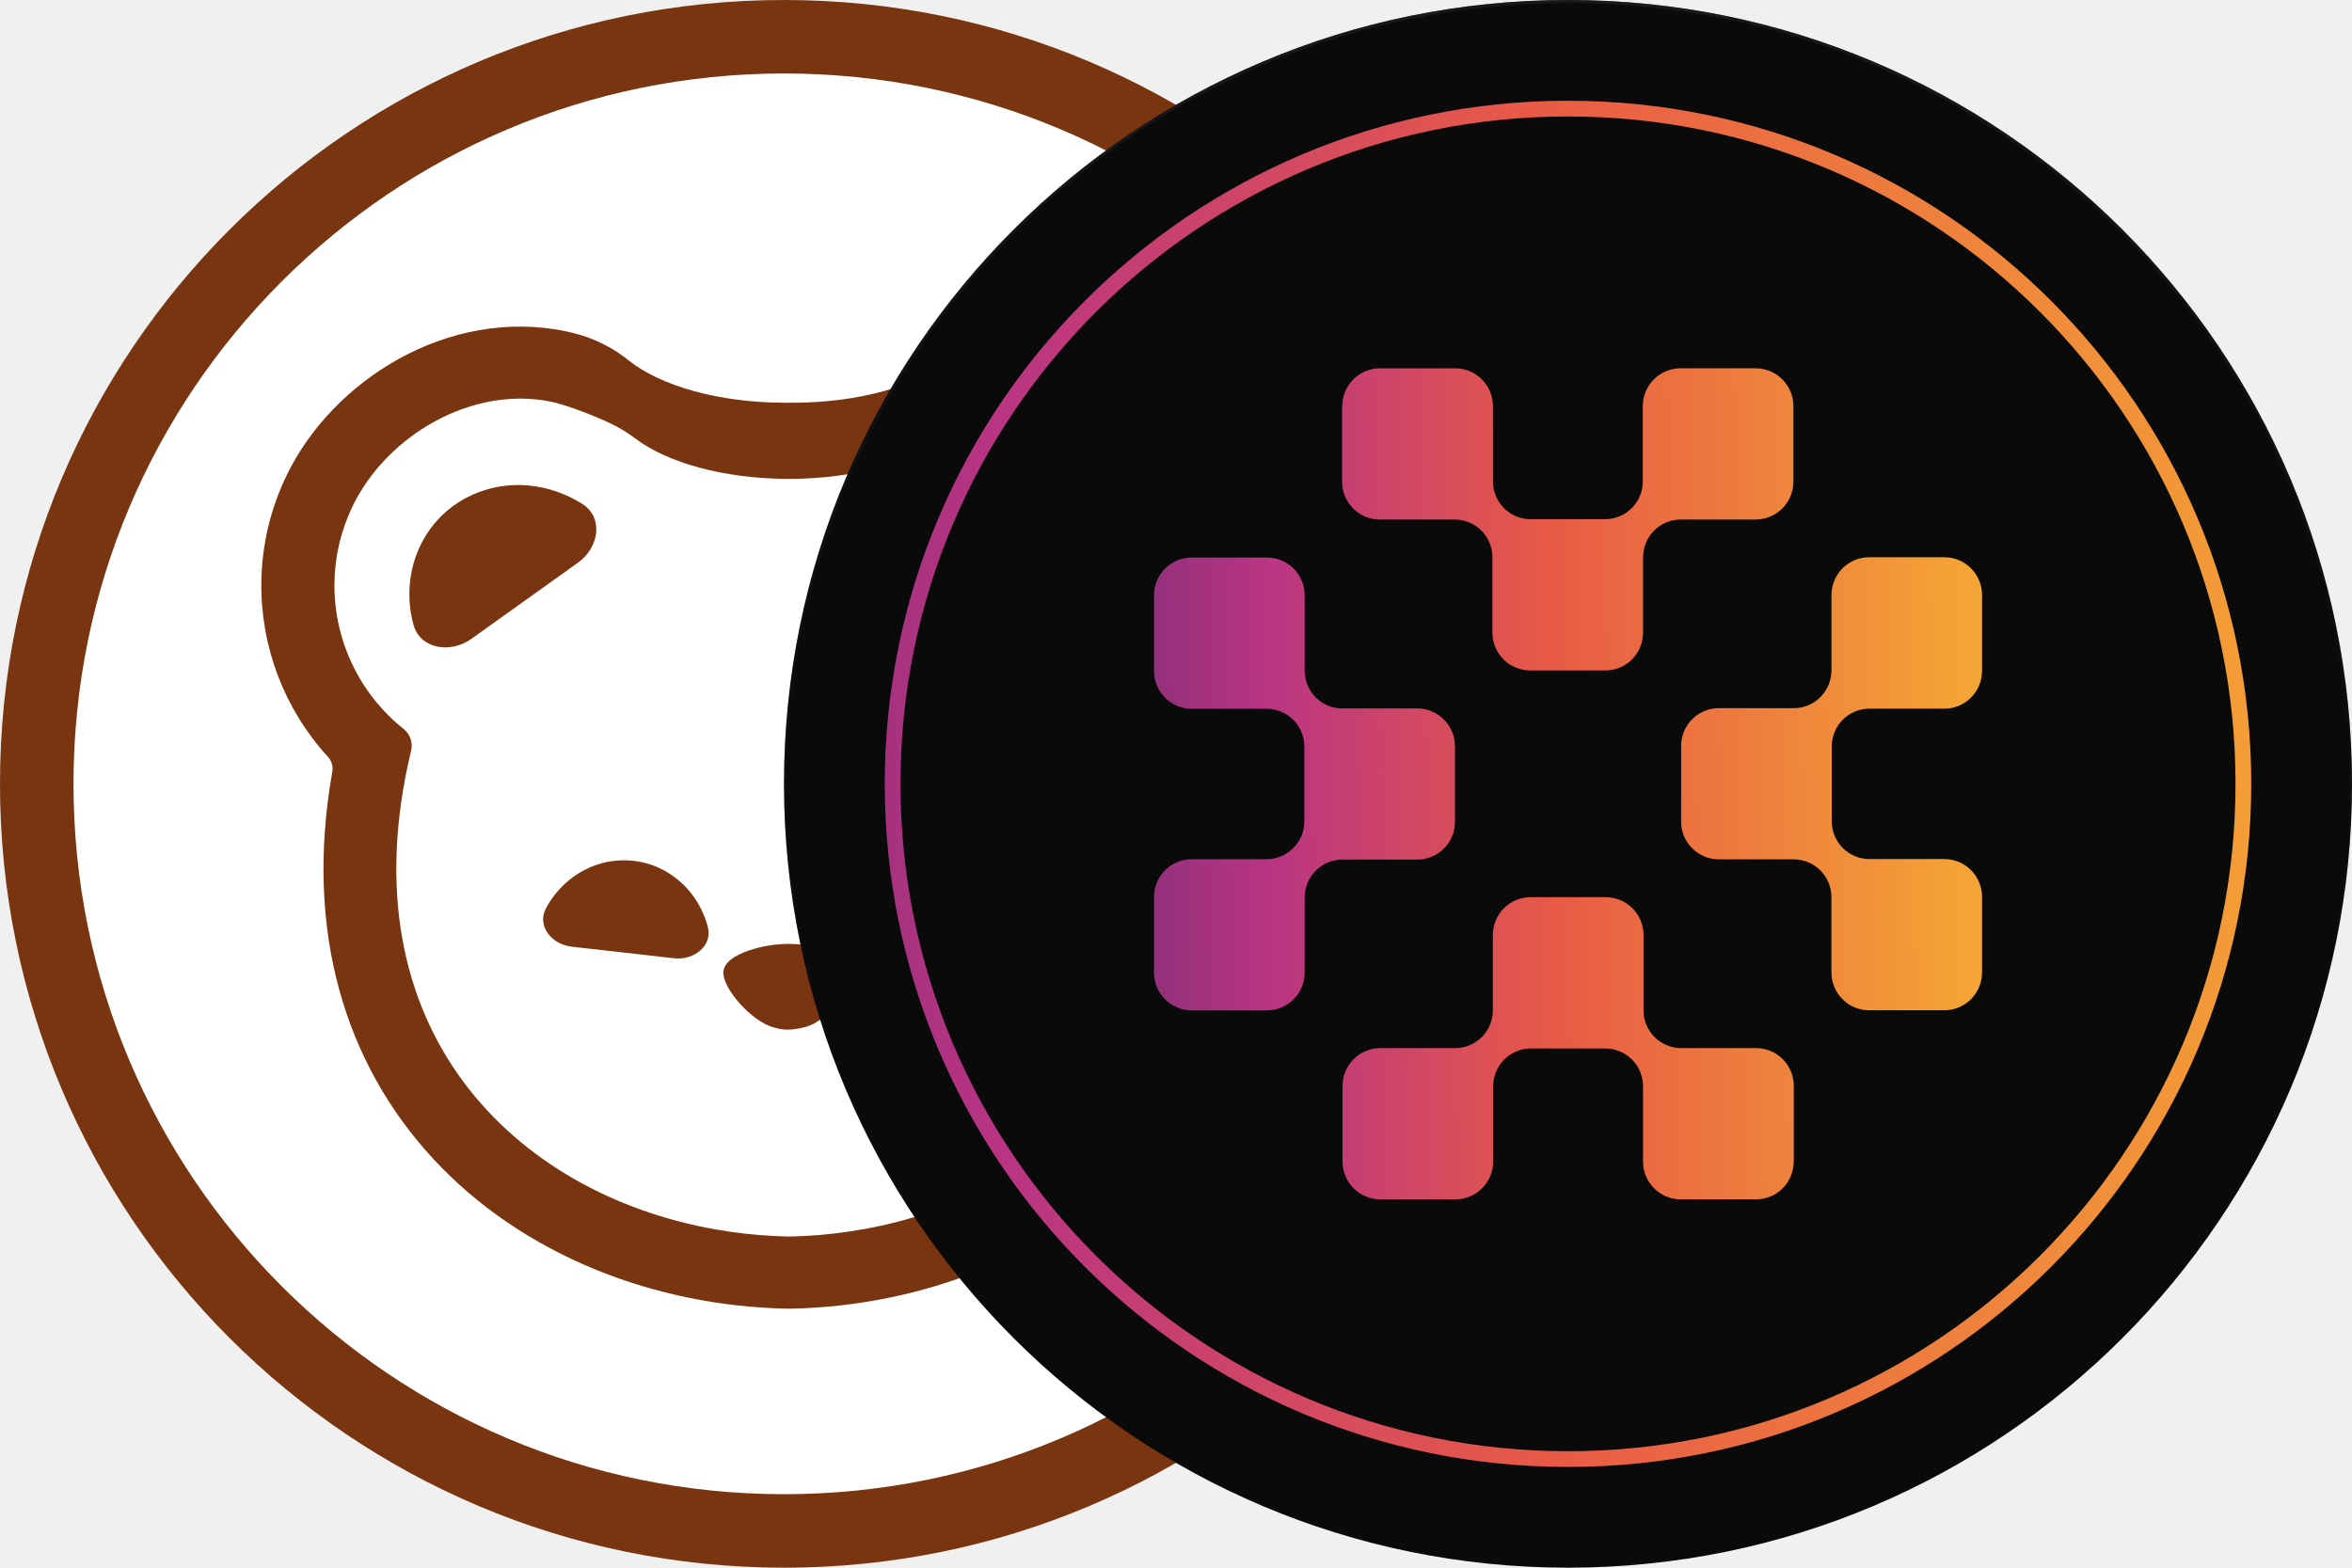
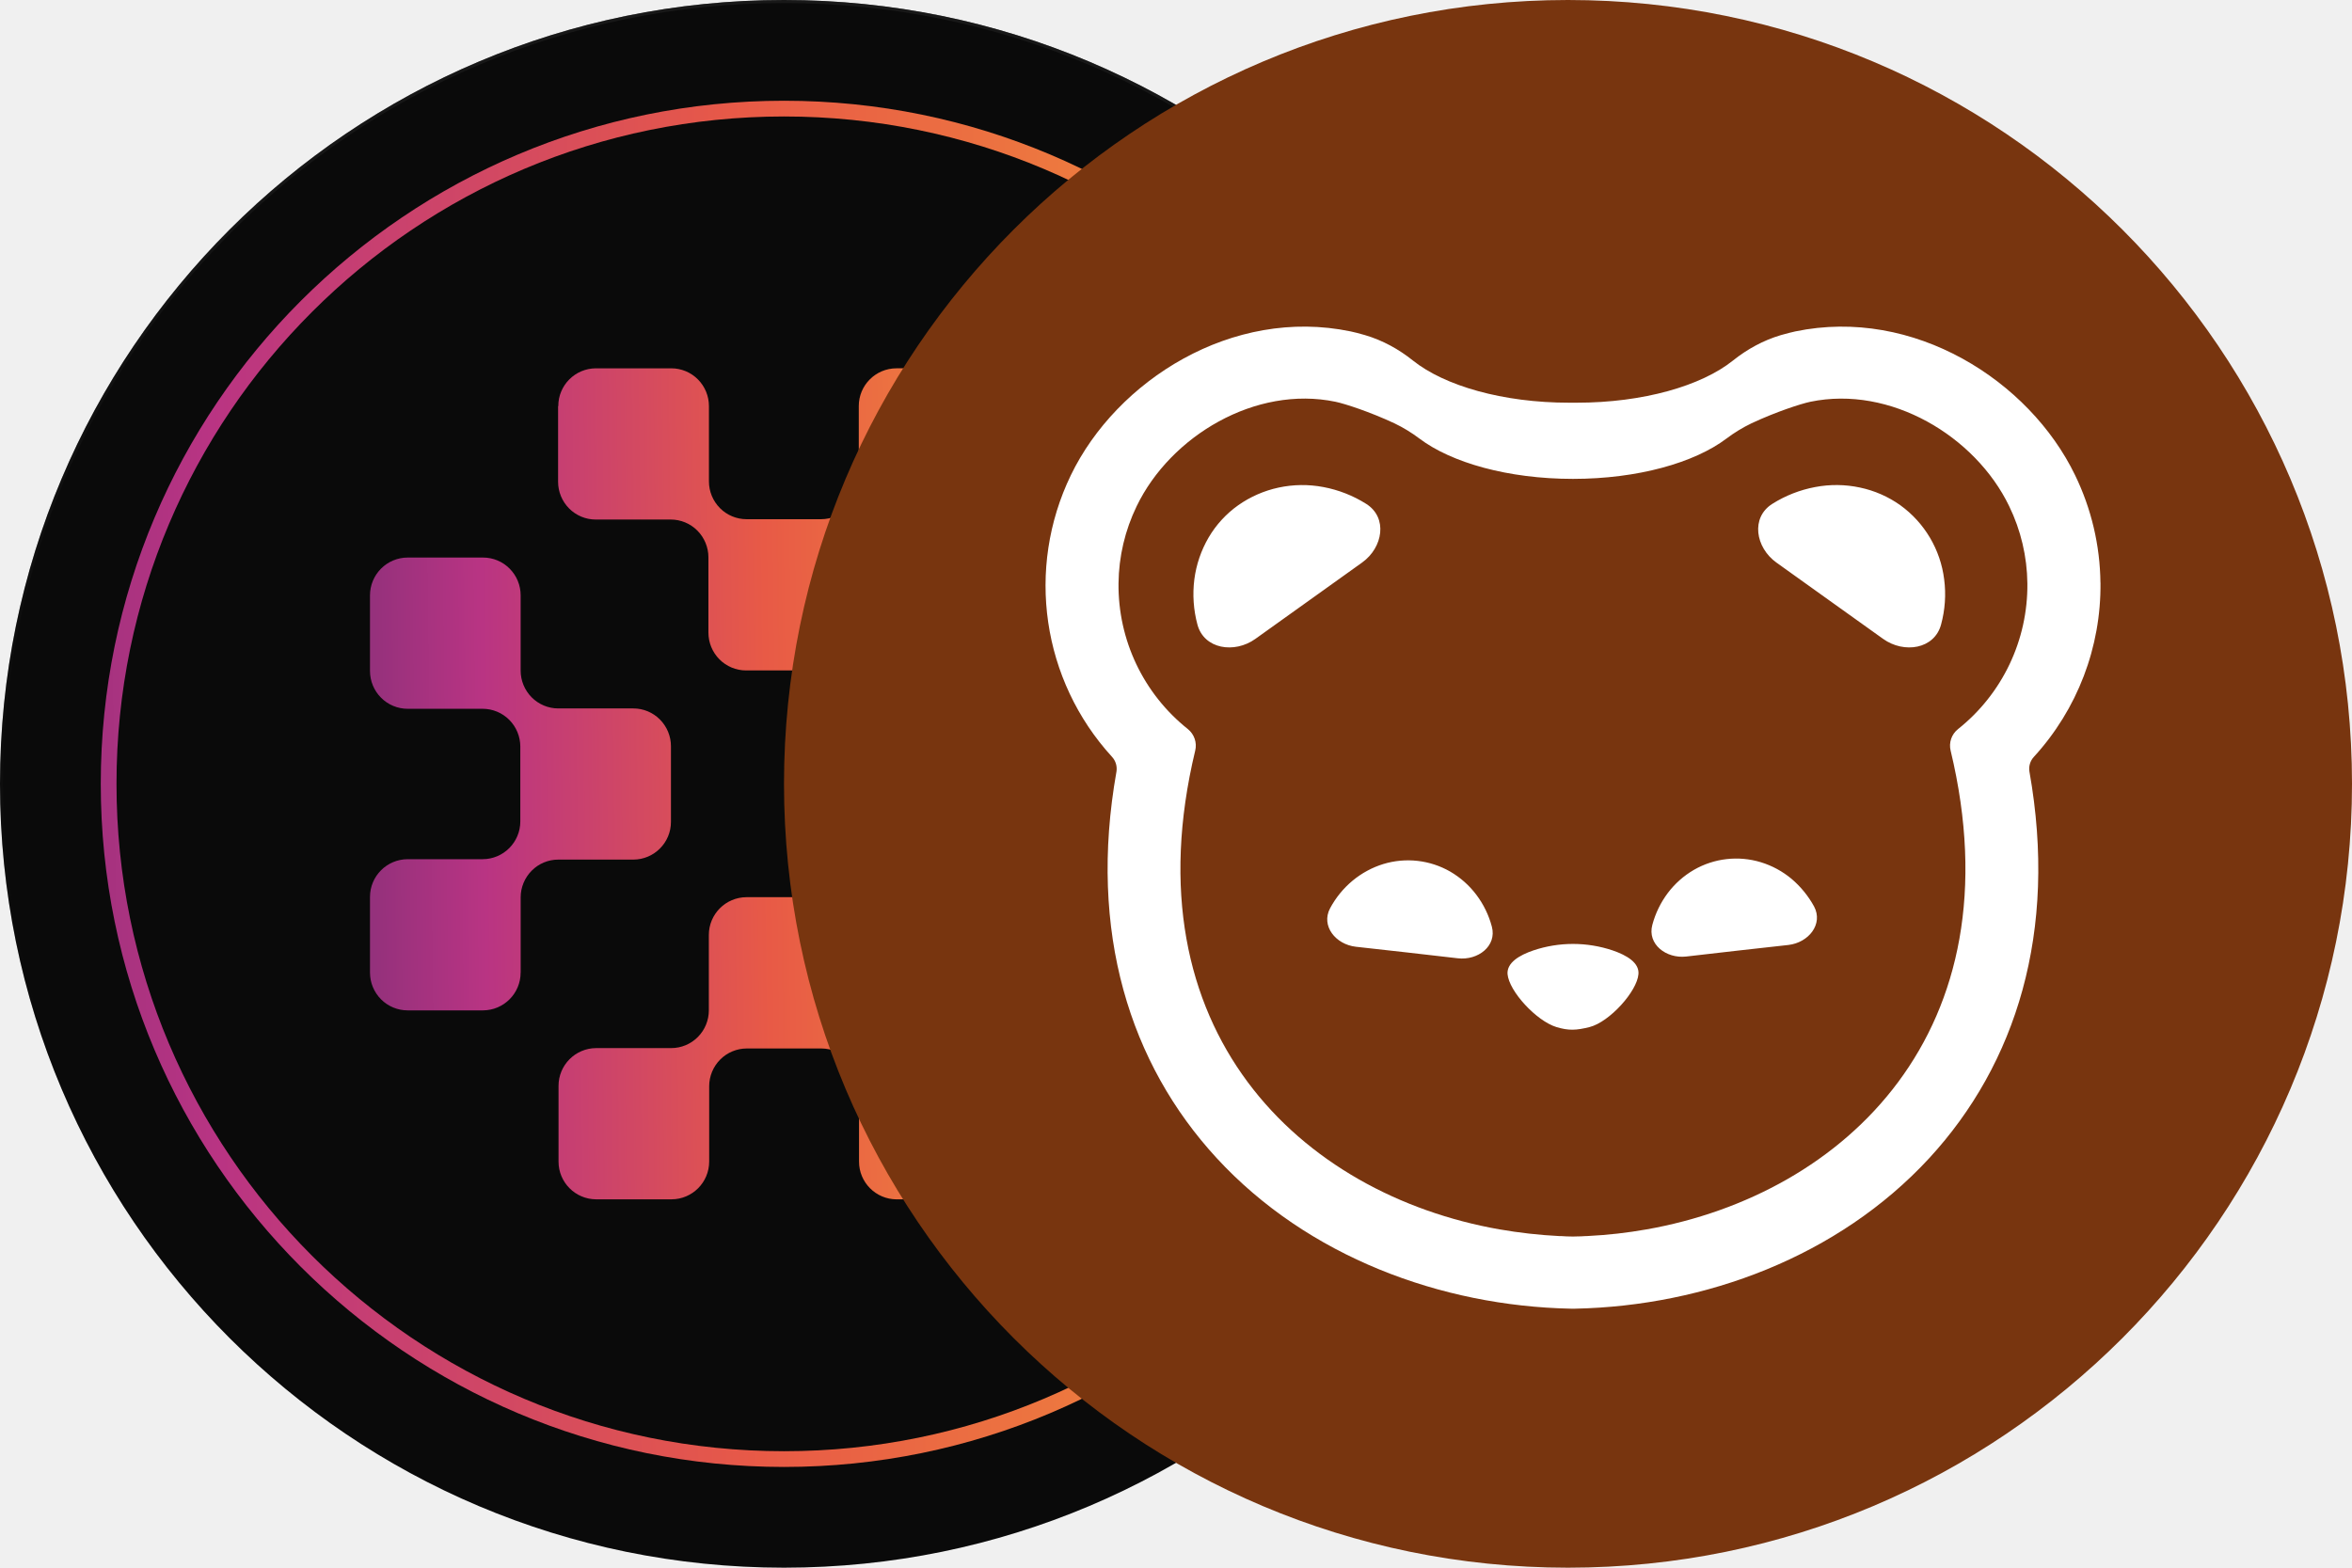
- <svg xmlns="http://www.w3.org/2000/svg" viewBox="0 0 192 128">
-   <circle cx="64" cy="64" r="64" fill="#78350f" />
-   <circle cx="64" cy="64" r="58" fill="#fff" />
-   <path fill="#78350f" d="M47.52 41.136a10 10 0 0 0-3.486-1.37 9.2 9.2 0 0 0-3.668.042 9 9 0 0 0-3.288 1.442 8.6 8.6 0 0 0-2.414 2.634 9 9 0 0 0-1.168 3.424 9.4 9.4 0 0 0 .252 3.682c.538 2.012 3.024 2.396 4.732 1.172l4.352-3.112 4.364-3.12c1.706-1.226 2.104-3.674.324-4.794m46.014 2.748a8.66 8.66 0 0 0-5.702-4.076 9.2 9.2 0 0 0-3.668-.04 10 10 0 0 0-3.488 1.368c-1.78 1.12-1.38 3.568.326 4.792l4.364 3.122 4.352 3.112c1.708 1.224 4.194.84 4.732-1.172a9.4 9.4 0 0 0 .252-3.682 9 9 0 0 0-1.168-3.424M67.63 77.598a10.16 10.16 0 0 0-6.47 0c-1.16.394-2.172 1.006-2.108 1.928.116 1.412 2.36 3.828 3.982 4.326.992.3 1.614.28 2.72 0 1.622-.416 3.878-2.914 3.984-4.326.074-.922-.95-1.532-2.108-1.928m-11.118-4.544a7.2 7.2 0 0 0-2.128-1.888 6.8 6.8 0 0 0-2.666-.88 7 7 0 0 0-2.804.258c-.906.28-1.76.736-2.508 1.36a7.6 7.6 0 0 0-1.834 2.25c-.77 1.44.454 2.956 2.098 3.142l4.152.468 4.184.476c1.644.188 3.192-1.006 2.77-2.582a7.6 7.6 0 0 0-1.264-2.604m25.736-1.298a7.4 7.4 0 0 0-2.51-1.36 7 7 0 0 0-2.802-.258 6.8 6.8 0 0 0-2.666.882 7.2 7.2 0 0 0-2.13 1.888 7.5 7.5 0 0 0-1.264 2.604c-.42 1.576 1.128 2.77 2.76 2.582l4.186-.476 4.16-.468c1.646-.186 2.868-1.7 2.1-3.142a7.8 7.8 0 0 0-1.834-2.252" />
-   <path fill="#78350f" d="M102.018 61.8a20.7 20.7 0 0 0 5.438-14.22 20.6 20.6 0 0 0-2.076-8.788c-3.732-7.718-13.174-13.744-22.838-11.732q-.59.13-1.168.302a11.6 11.6 0 0 0-3.92 2.08c-2.582 2.06-7.326 3.44-12.752 3.44h-.616c-5.424 0-10.168-1.384-12.75-3.444a11.6 11.6 0 0 0-3.922-2.078 16 16 0 0 0-1.168-.302c-9.662-2.012-19.104 4.014-22.836 11.732a20.6 20.6 0 0 0-2.076 8.786 20.72 20.72 0 0 0 5.44 14.222 1.46 1.46 0 0 1 .356 1.204c-2.328 13.1 1.108 23.88 8.18 31.554 7.428 8.06 18.324 12.076 28.894 12.294h.382c10.568-.218 21.466-4.232 28.894-12.292 7.072-7.676 10.508-18.454 8.18-31.556a1.45 1.45 0 0 1 .356-1.204zm-6.186-2.272a1.74 1.74 0 0 0-.6 1.764c5.49 22.872-8.62 36.224-24.83 39.086h-.01a38 38 0 0 1-4.732.54c-.094 0-.2.01-.294.01-.296.02-.6.02-.896.032h-.074l-.02-.002h-.054c-.296-.01-.6-.01-.896-.03-.094 0-.2-.012-.296-.012a38 38 0 0 1-4.73-.54h-.012C42.18 97.516 28.068 84.164 33.56 61.29a1.74 1.74 0 0 0-.6-1.762 15 15 0 0 1-5.66-11.9 14.9 14.9 0 0 1 1.486-6.306c2.76-5.716 9.706-9.876 16.23-8.516.764.156 2.812.82 4.808 1.756.724.34 1.404.764 2.04 1.244 2.616 1.976 7.25 3.29 12.532 3.296 5.284-.004 9.92-1.32 12.534-3.294.636-.48 1.314-.904 2.04-1.244 1.994-.936 4.042-1.6 4.808-1.758 6.522-1.36 13.468 2.8 16.23 8.518a14.9 14.9 0 0 1 1.484 6.306 15 15 0 0 1-5.66 11.898" />
-   <path fill="#0a0a0a" d="M192 64c0 35.348-28.653 64-64 64S64 99.347 64 64 92.653 0 128 0s64 28.653 64 64" />
-   <path fill="url(#a)" d="M127.75 64C127.75 28.793 99.207.25 64 .25S.25 28.793.25 64 28.793 127.75 64 127.75v.25C28.653 128 0 99.347 0 64S28.653 0 64 0s64 28.653 64 64-28.653 64-64 64v-.25c35.207 0 63.75-28.543 63.75-63.75" transform="translate(64)" />
-   <path fill="url(#b)" d="M64 119.775c30.802 0 55.775-24.973 55.775-55.775 0-30.803-24.973-55.775-55.775-55.775C33.197 8.225 8.225 33.197 8.225 64S33.197 119.775 64 119.775" transform="translate(64)" />
-   <path fill="#0a0a0a" d="M128 118.49c30.095 0 54.49-24.395 54.49-54.49S158.095 9.51 128 9.51 73.51 33.905 73.51 64s24.395 54.49 54.49 54.49" />
-   <path fill="url(#d)" d="M45.575 33.158a3.08 3.08 0 0 1 3.072-3.085H54.8a3.06 3.06 0 0 1 2.172.904c.575.578.9 1.363.9 2.18v6.148c0 .818.325 1.602.9 2.182s1.358.905 2.173.905h6.085a3.084 3.084 0 0 0 3.075-3.087v-6.148a3.08 3.08 0 0 1 3.072-3.085h6.148a3.07 3.07 0 0 1 2.175.906c.578.58.9 1.362.9 2.18v6.172c0 .818-.325 1.602-.9 2.183a3.1 3.1 0 0 1-2.175.904h-6.123a3.07 3.07 0 0 0-2.174.905c-.578.58-.9 1.363-.9 2.183v6.148c0 .817-.326 1.602-.9 2.182a3.07 3.07 0 0 1-2.173.905h-6.153a3.06 3.06 0 0 1-2.172-.905 3.1 3.1 0 0 1-.9-2.18v-6.148c0-.817-.325-1.602-.9-2.182a3.07 3.07 0 0 0-2.175-.905H48.63a3.06 3.06 0 0 1-2.172-.905 3.1 3.1 0 0 1-.9-2.18v-6.172h.014v-.005zM42.5 79.411a3.085 3.085 0 0 1-3.072 3.085h-6.153a3.06 3.06 0 0 1-2.172-.904 3.1 3.1 0 0 1-.9-2.18v-6.175a3.084 3.084 0 0 1 3.075-3.085h6.125a3.085 3.085 0 0 0 3.072-3.088v-6.107a3.1 3.1 0 0 0-.9-2.18 3.07 3.07 0 0 0-2.172-.905h-6.125a3.06 3.06 0 0 1-2.173-.905 3.1 3.1 0 0 1-.902-2.183V48.61c0-.818.325-1.602.902-2.182a3.07 3.07 0 0 1 2.173-.905h6.152c.815 0 1.598.324 2.172.904.576.578.9 1.363.9 2.183v6.145c0 .817.325 1.602.9 2.182.578.58 1.358.906 2.173.906H51.7c.815 0 1.597.324 2.172.904s.9 1.363.9 2.18V67.1a3.08 3.08 0 0 1-3.072 3.085h-6.125c-.815 0-1.598.325-2.172.905s-.9 1.362-.9 2.182v-.012 6.15zm39.925 15.43c0 .818-.325 1.603-.9 2.183a3.06 3.06 0 0 1-2.175.902h-6.152a3.08 3.08 0 0 1-3.073-3.085v-6.147a3.085 3.085 0 0 0-3.075-3.087h-6.085c-.815 0-1.598.325-2.173.904-.575.58-.9 1.363-.9 2.18v6.148a3.085 3.085 0 0 1-3.072 3.085h-6.153a3.08 3.08 0 0 1-3.072-3.085v-6.175a3.084 3.084 0 0 1 3.072-3.088h6.126c.815 0 1.597-.325 2.172-.904.577-.58.9-1.363.9-2.183v-6.147a3.084 3.084 0 0 1 3.072-3.088h6.153a3.084 3.084 0 0 1 3.072 3.088v6.147a3.084 3.084 0 0 0 3.073 3.088h6.125c.815 0 1.597.325 2.172.904.576.578.9 1.363.9 2.18v6.176h-.012zM97.8 54.776c0 .818-.325 1.602-.9 2.18a3.07 3.07 0 0 1-2.172.905h-6.125c-.816 0-1.598.325-2.173.905s-.9 1.362-.9 2.18v6.107c0 .818.325 1.603.9 2.183.577.58 1.357.905 2.172.905h6.126c.815 0 1.597.325 2.172.905s.9 1.362.9 2.18V79.4c0 .817-.325 1.602-.9 2.182a3.07 3.07 0 0 1-2.172.906h-6.15a3.06 3.06 0 0 1-2.173-.906 3.1 3.1 0 0 1-.9-2.182v-6.148c0-.817-.325-1.602-.9-2.182a3.1 3.1 0 0 0-2.172-.905h-6.126a3.08 3.08 0 0 1-3.073-3.085v-6.175a3.084 3.084 0 0 1 3.076-3.085h6.125c.815 0 1.597-.325 2.172-.905s.9-1.362.9-2.182v-6.148a3.1 3.1 0 0 1 .9-2.182 3.06 3.06 0 0 1 2.173-.905h6.15c.815 0 1.597.325 2.172.905s.9 1.362.9 2.182v6.19z" transform="translate(64)" />
-   <defs transform="translate(64)">
-     <linearGradient id="a" x1="64" x2="64" y1="0" y2="128" gradientUnits="userSpaceOnUse">
+ <svg xmlns="http://www.w3.org/2000/svg" fill="none" viewBox="0 0 192 128">
+   <g clip-path="url(#a)">
+     <path fill="#0a0a0a" d="M128 64c0 35.348-28.653 64-64 64S0 99.347 0 64 28.653 0 64 0s64 28.653 64 64" />
+     <path fill="url(#b)" d="M127.75 64C127.75 28.793 99.207.25 64 .25S.25 28.793.25 64 28.793 127.75 64 127.75v.25C28.653 128 0 99.347 0 64S28.653 0 64 0s64 28.653 64 64-28.653 64-64 64v-.25c35.207 0 63.75-28.543 63.75-63.75" />
+     <path fill="url(#c)" d="M64 119.775c30.802 0 55.775-24.973 55.775-55.775 0-30.803-24.973-55.775-55.775-55.775C33.197 8.225 8.225 33.197 8.225 64S33.197 119.775 64 119.775" />
+     <path fill="#0a0a0a" d="M64 118.49c30.095 0 54.49-24.395 54.49-54.49S94.095 9.51 64 9.51 9.51 33.905 9.51 64 33.905 118.49 64 118.49" />
+     <path fill="url(#d)" d="M45.575 33.158a3.08 3.08 0 0 1 3.072-3.085H54.8a3.06 3.06 0 0 1 2.172.904c.575.578.9 1.363.9 2.18v6.148c0 .818.325 1.602.9 2.182s1.358.905 2.173.905h6.085a3.084 3.084 0 0 0 3.075-3.087v-6.148a3.08 3.08 0 0 1 3.072-3.085h6.148a3.07 3.07 0 0 1 2.175.906c.578.58.9 1.362.9 2.18v6.172c0 .818-.325 1.602-.9 2.183a3.1 3.1 0 0 1-2.175.904h-6.123a3.07 3.07 0 0 0-2.174.905c-.578.58-.9 1.363-.9 2.183v6.148c0 .817-.326 1.602-.9 2.182a3.07 3.07 0 0 1-2.173.905h-6.153a3.06 3.06 0 0 1-2.172-.905 3.1 3.1 0 0 1-.9-2.18v-6.148c0-.817-.325-1.602-.9-2.182a3.06 3.06 0 0 0-2.175-.905H48.63a3.06 3.06 0 0 1-2.172-.905 3.1 3.1 0 0 1-.9-2.18v-6.172h.014v-.005zM42.5 79.411a3.085 3.085 0 0 1-3.072 3.085h-6.153a3.06 3.06 0 0 1-2.172-.904 3.1 3.1 0 0 1-.9-2.18v-6.175a3.084 3.084 0 0 1 3.075-3.085h6.125a3.085 3.085 0 0 0 3.072-3.088v-6.107a3.1 3.1 0 0 0-.9-2.18 3.07 3.07 0 0 0-2.172-.905h-6.125a3.06 3.06 0 0 1-2.173-.905 3.1 3.1 0 0 1-.902-2.183V48.61c0-.818.325-1.602.902-2.182a3.07 3.07 0 0 1 2.173-.905h6.152c.815 0 1.598.324 2.172.904.576.578.9 1.363.9 2.183v6.145c0 .817.325 1.602.9 2.182.578.58 1.358.906 2.173.906H51.7c.815 0 1.597.324 2.172.904s.9 1.363.9 2.18V67.1a3.08 3.08 0 0 1-3.072 3.085h-6.125c-.815 0-1.598.325-2.172.905s-.9 1.362-.9 2.182v-.012 6.15zm39.925 15.43c0 .818-.325 1.603-.9 2.183a3.06 3.06 0 0 1-2.175.902h-6.152a3.08 3.08 0 0 1-3.073-3.085v-6.147a3.085 3.085 0 0 0-3.075-3.087h-6.085c-.815 0-1.598.325-2.173.904-.575.58-.9 1.363-.9 2.18v6.148a3.085 3.085 0 0 1-3.072 3.085h-6.153a3.08 3.08 0 0 1-3.072-3.085v-6.175a3.084 3.084 0 0 1 3.072-3.088h6.126c.815 0 1.597-.325 2.172-.904.577-.58.9-1.363.9-2.183v-6.147a3.084 3.084 0 0 1 3.072-3.088h6.153a3.084 3.084 0 0 1 3.072 3.088v6.147a3.084 3.084 0 0 0 3.073 3.088h6.125c.815 0 1.597.325 2.172.904.576.578.9 1.363.9 2.18v6.176h-.012zM97.8 54.776c0 .818-.325 1.602-.9 2.18a3.07 3.07 0 0 1-2.172.905h-6.125c-.816 0-1.598.325-2.173.905s-.9 1.362-.9 2.18v6.107c0 .818.325 1.603.9 2.183.577.58 1.357.905 2.172.905h6.126c.815 0 1.597.325 2.172.905s.9 1.362.9 2.18V79.4c0 .817-.325 1.602-.9 2.182a3.07 3.07 0 0 1-2.172.906h-6.15a3.06 3.06 0 0 1-2.173-.906 3.1 3.1 0 0 1-.9-2.182v-6.148c0-.817-.325-1.602-.9-2.182a3.1 3.1 0 0 0-2.172-.905h-6.126a3.08 3.08 0 0 1-3.073-3.085v-6.175a3.084 3.084 0 0 1 3.076-3.085h6.125c.815 0 1.597-.325 2.172-.905s.9-1.362.9-2.182v-6.148a3.1 3.1 0 0 1 .9-2.182 3.06 3.06 0 0 1 2.173-.905h6.15c.815 0 1.597.325 2.172.905s.9 1.362.9 2.182v6.19z" />
+   </g>
+   <g clip-path="url(#e)">
+     <path fill="#78350f" d="M128 128c35.346 0 64-28.654 64-64S163.346 0 128 0 64 28.654 64 64s28.654 64 64 64" />
+     <path fill="#fff" d="M171.468 47.58a20.72 20.72 0 0 1-5.44 14.22 1.43 1.43 0 0 0-.36 1.2c2.328 13.104-1.104 23.88-8.176 31.56-7.432 8.06-18.328 12.072-28.896 12.292h-.38c-10.572-.22-21.468-4.236-28.896-12.296C92.248 86.88 88.812 76.104 91.14 63a1.44 1.44 0 0 0-.36-1.2 20.72 20.72 0 0 1-3.36-23.008c3.732-7.72 13.176-13.748 22.84-11.732q.48.1 1.164.3c1.44.424 2.76 1.148 3.92 2.08 2.584 2.06 7.328 3.44 12.752 3.44h.616c5.428 0 10.172-1.376 12.752-3.44 1.16-.928 2.484-1.656 3.92-2.08q.688-.195 1.168-.3c9.664-2.012 19.108 4.016 22.84 11.732a20.6 20.6 0 0 1 2.072 8.788m-12.228 13.712a1.72 1.72 0 0 1 .6-1.76 15 15 0 0 0 5.664-11.9 14.8 14.8 0 0 0-1.488-6.308c-2.76-5.716-9.704-9.876-16.228-8.52-.764.16-2.812.824-4.808 1.76-.72.346-1.403.763-2.04 1.244-2.616 1.976-7.248 3.292-12.532 3.292s-9.92-1.32-12.532-3.292a12 12 0 0 0-2.04-1.244c-2-.936-4.044-1.6-4.808-1.76-6.524-1.36-13.472 2.8-16.232 8.52a14.8 14.8 0 0 0-1.484 6.304 15 15 0 0 0 5.66 11.9c.524.424.76 1.108.6 1.76-5.492 22.88 8.62 36.228 24.828 39.088h.008c1.614.282 3.244.465 4.88.548h.148q.447.034.896.036h.148l.3-.008q.3 0 .596-.024l.148-.004.148-.008a38 38 0 0 0 4.732-.536h.008c16.208-2.864 30.32-16.216 24.828-39.088m-51.2-21.524c1.237.233 2.419.697 3.484 1.368 1.784 1.12 1.384 3.568-.324 4.792l-4.36 3.12-4.356 3.116c-1.708 1.224-4.196.84-4.732-1.172a9.6 9.6 0 0 1-.252-3.68 9.1 9.1 0 0 1 1.168-3.428 8.5 8.5 0 0 1 2.416-2.632 9 9 0 0 1 3.288-1.44 9.2 9.2 0 0 1 3.668-.044m47.088 1.48a8.8 8.8 0 0 1 3.584 6.06 9.4 9.4 0 0 1-.252 3.68c-.536 2.016-3.024 2.4-4.732 1.176l-4.352-3.112-4.36-3.12c-1.712-1.228-2.112-3.676-.328-4.796a10 10 0 0 1 3.488-1.368 9.2 9.2 0 0 1 3.664.04 8.8 8.8 0 0 1 3.288 1.44M131.644 77.6a10.16 10.16 0 0 0-6.472 0c-1.16.396-2.168 1.008-2.108 1.928.12 1.412 2.36 3.828 3.984 4.328.992.3 1.612.28 2.72 0 1.624-.416 3.88-2.916 3.984-4.328.072-.92-.948-1.532-2.108-1.928m-13.252-6.432c.82.48 1.548 1.12 2.128 1.892a7.5 7.5 0 0 1 1.264 2.6c.42 1.58-1.128 2.772-2.772 2.584l-4.184-.48-4.152-.464c-1.64-.188-2.864-1.7-2.096-3.144a7.6 7.6 0 0 1 1.832-2.248c.748-.62 1.6-1.08 2.508-1.36a6.92 6.92 0 0 1 5.472.62m27.86.592a7.2 7.2 0 0 0-2.508-1.36 6.92 6.92 0 0 0-5.468.624 7.2 7.2 0 0 0-2.128 1.888 7.6 7.6 0 0 0-1.264 2.604c-.424 1.576 1.128 2.768 2.76 2.584l4.184-.48 4.16-.464c1.648-.188 2.868-1.7 2.1-3.144a8 8 0 0 0-1.836-2.252" />
+   </g>
+   <defs>
+     <linearGradient id="b" x1="64" x2="64" y1="0" y2="128" gradientUnits="userSpaceOnUse">
      <stop stop-color="#272727" stop-opacity=".49" />
      <stop offset="1" stop-opacity="0" />
    </linearGradient>
-     <linearGradient id="b" x1="222.057" x2="-69.995" y1="61.915" y2="65.767" gradientUnits="userSpaceOnUse">
+     <linearGradient id="c" x1="222.057" x2="-69.995" y1="61.915" y2="65.767" gradientUnits="userSpaceOnUse">
      <stop stop-color="#f8f29c" />
      <stop offset=".17" stop-color="#f6db2a" />
      <stop offset=".33" stop-color="#f4a435" />
      <stop offset=".55" stop-color="#e85a46" />
      <stop offset=".7" stop-color="#b93483" />
      <stop offset=".87" stop-color="#502b6e" />
      <stop offset="1" stop-color="#2a2136" />
    </linearGradient>
    <linearGradient id="d" x1="147.473" x2="-6.765" y1="62.903" y2="64.93" gradientUnits="userSpaceOnUse">
      <stop stop-color="#f8f29c" />
      <stop offset=".17" stop-color="#f6db2a" />
      <stop offset=".33" stop-color="#f4a435" />
      <stop offset=".55" stop-color="#e85a46" />
      <stop offset=".7" stop-color="#b93483" />
      <stop offset=".87" stop-color="#502b6e" />
      <stop offset="1" stop-color="#2a2136" />
    </linearGradient>
+     <clipPath id="a">
+       <path fill="#fff" d="M0 0h128v128H0z" />
+     </clipPath>
+     <clipPath id="e">
+       <path fill="#fff" d="M64 0h128v128H64z" />
+     </clipPath>
  </defs>
</svg>
